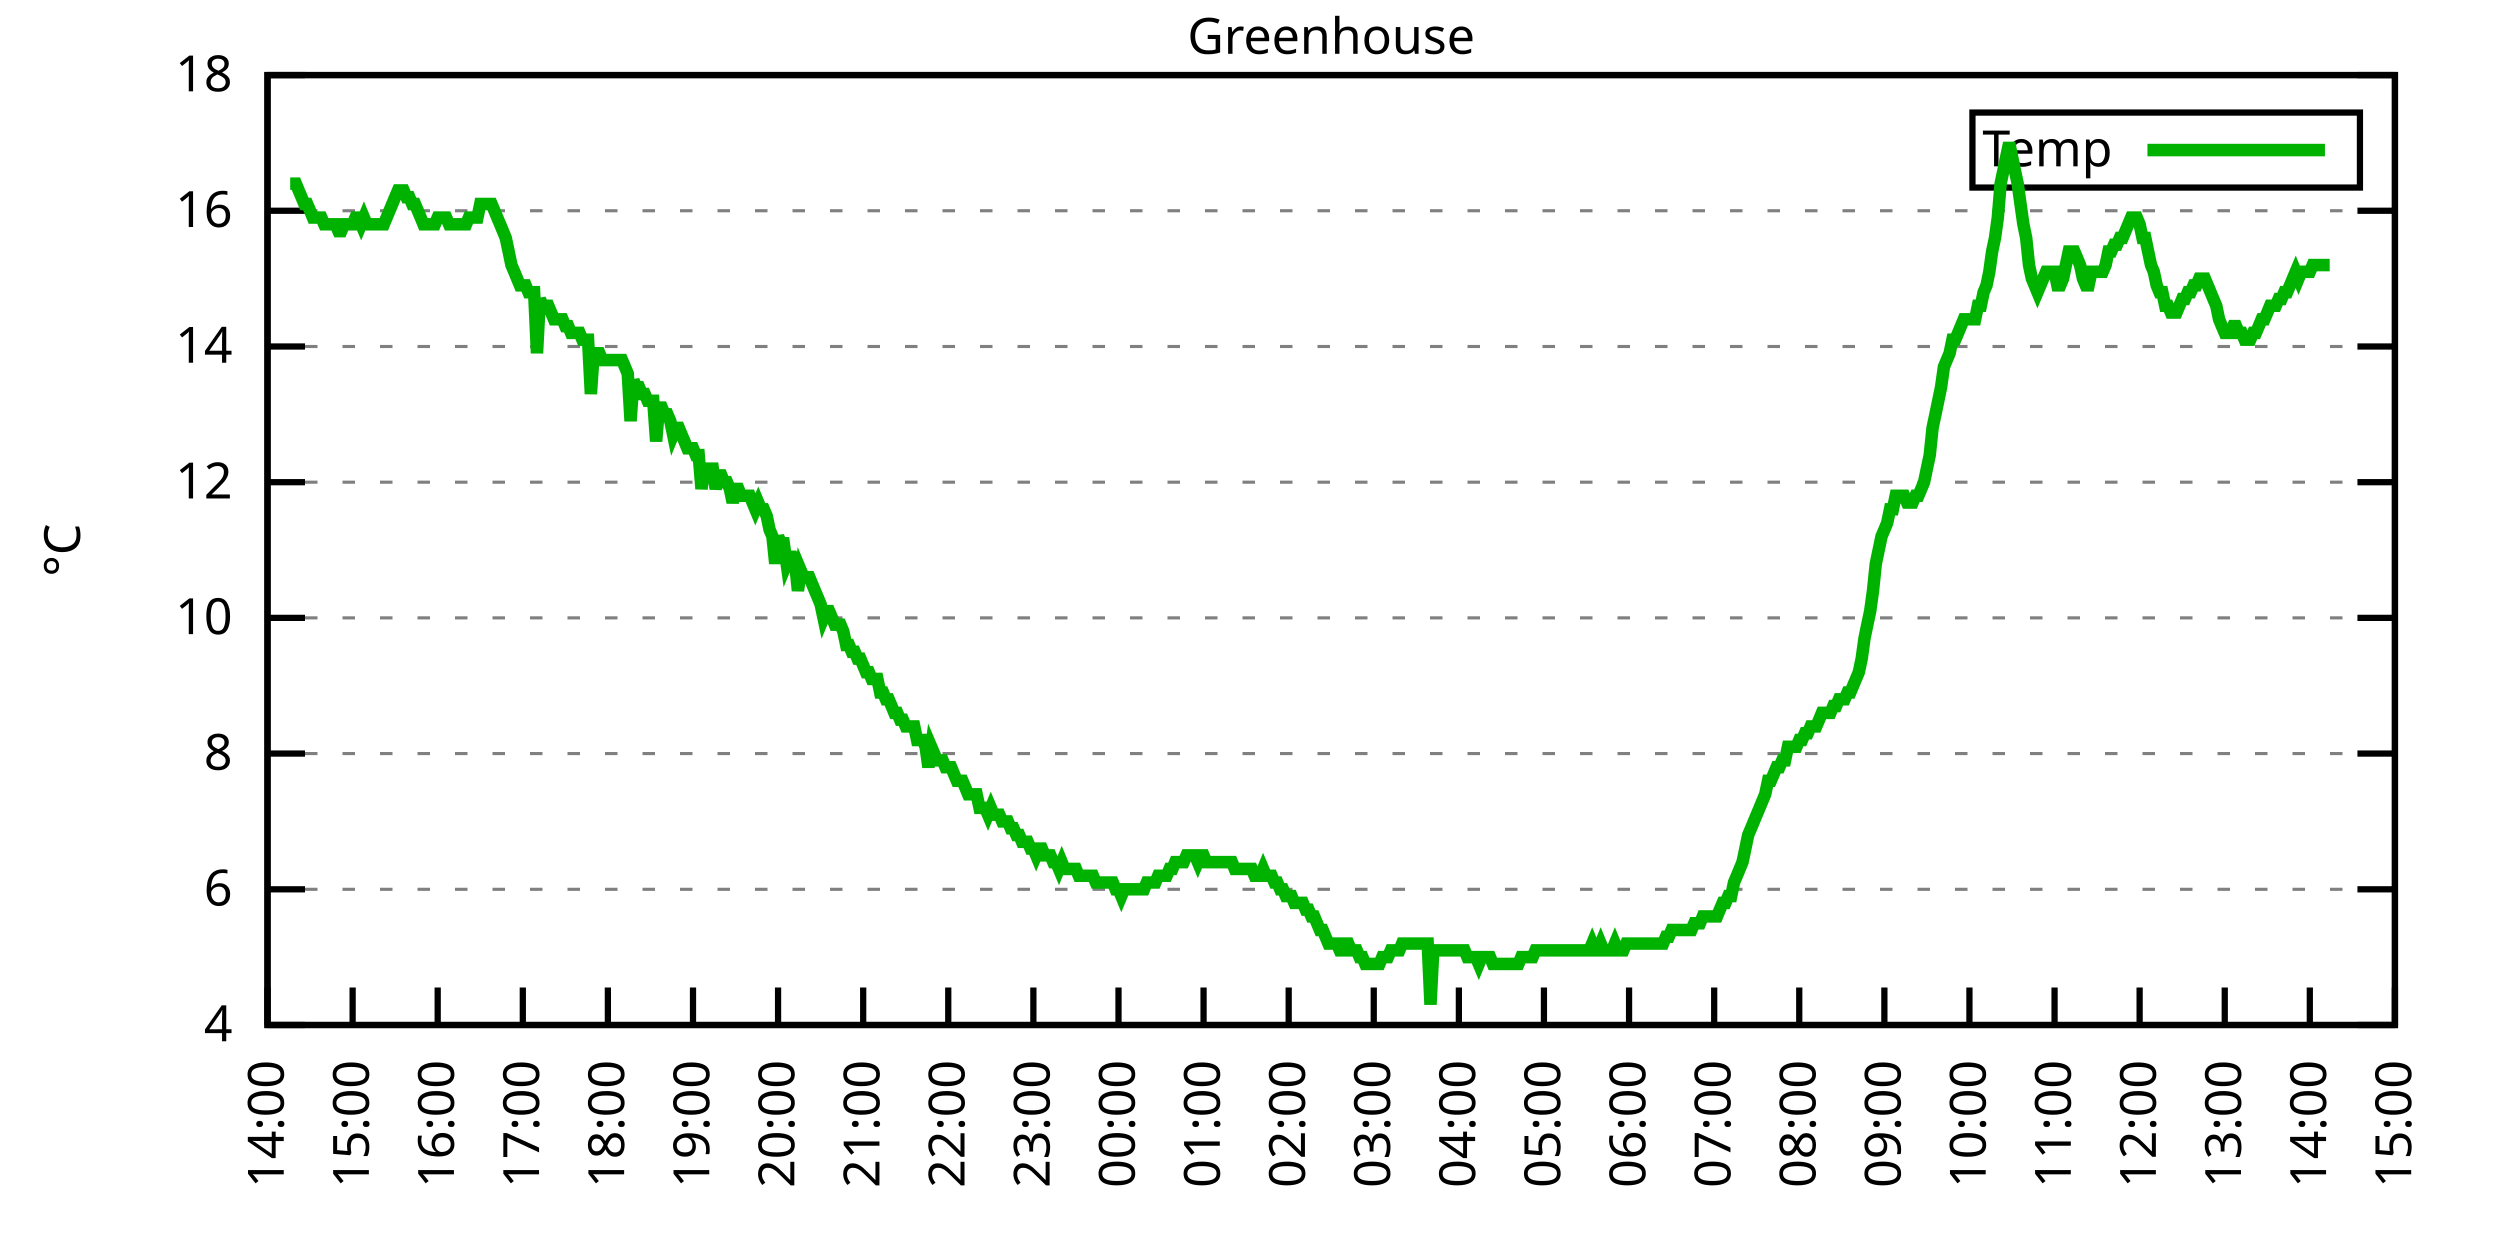
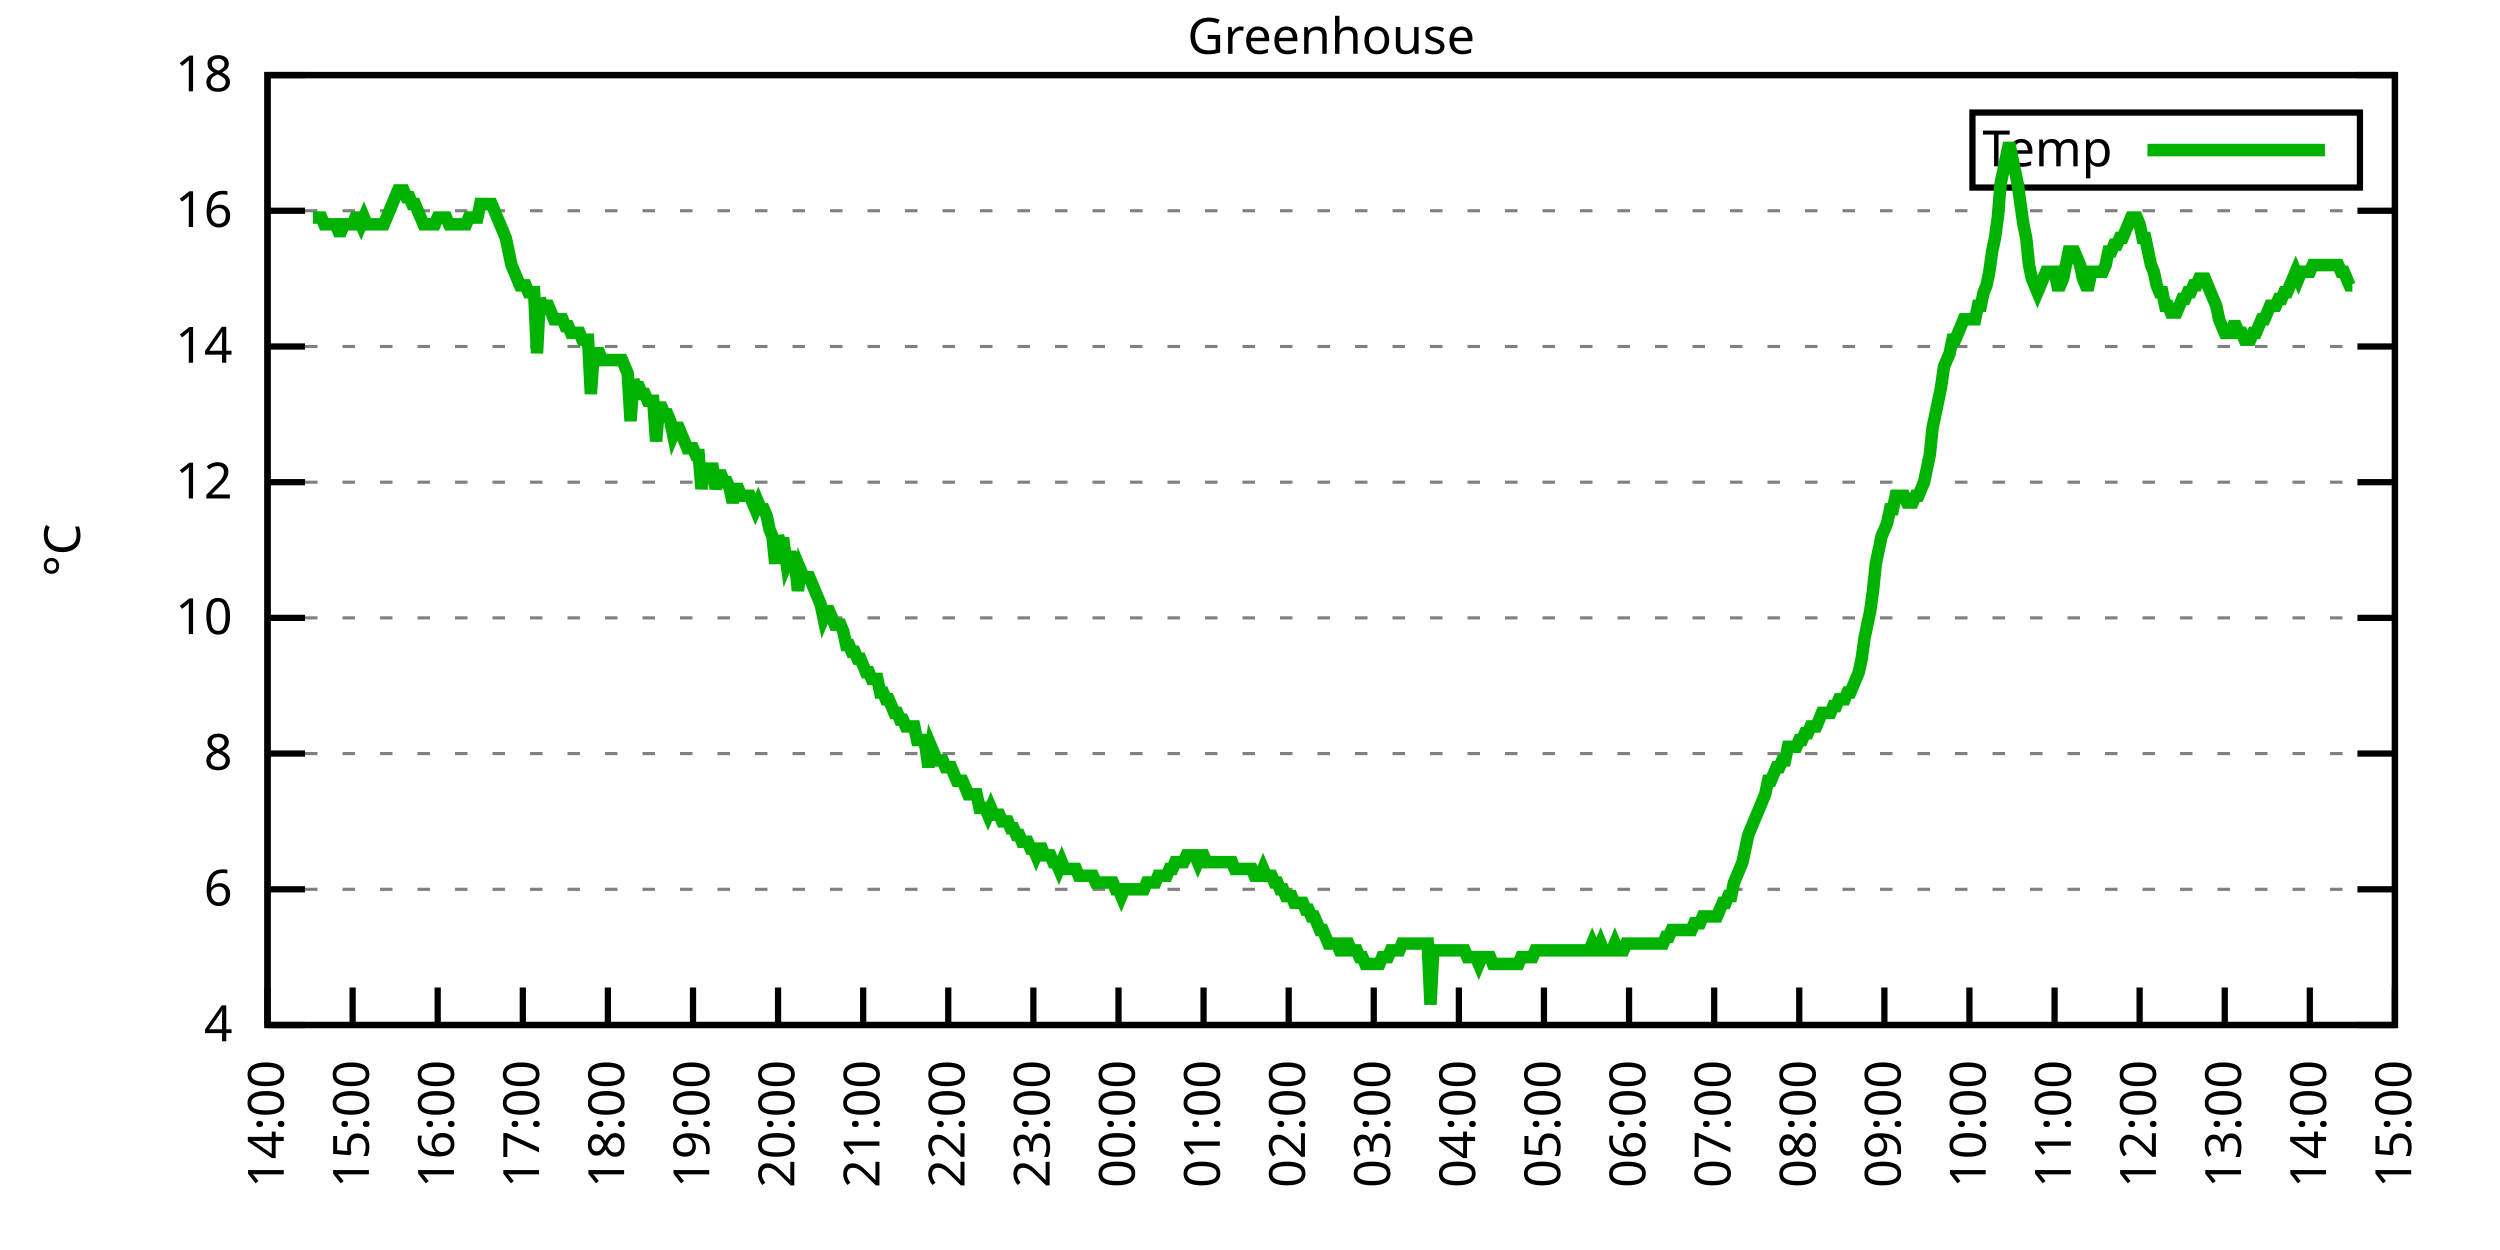
<svg xmlns="http://www.w3.org/2000/svg" xmlns:xlink="http://www.w3.org/1999/xlink" width="400" height="200" viewBox="0 0 400 200">
  <g id="gnuplot_canvas">
    <rect x="0" y="0" width="400" height="200" fill="none" />
    <defs>
      <circle id="gpDot" r="0.5" stroke-width="0.5" stroke="currentColor" />
      <path id="gpPt0" stroke-width="0.333" stroke="currentColor" d="M-1,0 h2 M0,-1 v2" />
      <path id="gpPt1" stroke-width="0.333" stroke="currentColor" d="M-1,-1 L1,1 M1,-1 L-1,1" />
      <path id="gpPt2" stroke-width="0.333" stroke="currentColor" d="M-1,0 L1,0 M0,-1 L0,1 M-1,-1 L1,1 M-1,1 L1,-1" />
      <rect id="gpPt3" stroke-width="0.333" stroke="currentColor" x="-1" y="-1" width="2" height="2" />
      <rect id="gpPt4" stroke-width="0.333" stroke="currentColor" fill="currentColor" x="-1" y="-1" width="2" height="2" />
      <circle id="gpPt5" stroke-width="0.333" stroke="currentColor" cx="0" cy="0" r="1" />
      <use xlink:href="#gpPt5" id="gpPt6" fill="currentColor" stroke="none" />
      <path id="gpPt7" stroke-width="0.333" stroke="currentColor" d="M0,-1.33 L-1.33,0.67 L1.33,0.67 z" />
      <use xlink:href="#gpPt7" id="gpPt8" fill="currentColor" stroke="none" />
      <use xlink:href="#gpPt7" id="gpPt9" stroke="currentColor" transform="rotate(180)" />
      <use xlink:href="#gpPt9" id="gpPt10" fill="currentColor" stroke="none" />
      <use xlink:href="#gpPt3" id="gpPt11" stroke="currentColor" transform="rotate(45)" />
      <use xlink:href="#gpPt11" id="gpPt12" fill="currentColor" stroke="none" />
      <path id="gpPt13" stroke-width="0.333" stroke="currentColor" d="M0,1.330 L1.265,0.411 L0.782,-1.067 L-0.782,-1.076 L-1.265,0.411 z" />
      <use xlink:href="#gpPt13" id="gpPt14" fill="currentColor" stroke="none" />
      <filter id="textbox" filterUnits="objectBoundingBox" x="0" y="0" height="1" width="1">
        <feFlood flood-color="white" flood-opacity="1" result="bgnd" />
        <feComposite in="SourceGraphic" in2="bgnd" operator="atop" />
      </filter>
      <filter id="greybox" filterUnits="objectBoundingBox" x="0" y="0" height="1" width="1">
        <feFlood flood-color="lightgrey" flood-opacity="1" result="grey" />
        <feComposite in="SourceGraphic" in2="grey" operator="atop" />
      </filter>
    </defs>
    <g fill="none" color="white" stroke="currentColor" stroke-width="1.00" stroke-linecap="butt" stroke-linejoin="miter">
</g>
    <g fill="none" color="black" stroke="currentColor" stroke-width="1.00" stroke-linecap="butt" stroke-linejoin="miter">
      <g stroke="none" shape-rendering="crispEdges">
        <polygon fill="rgb(255, 255, 255)" points="42.80,164.00 383.18,164.00 383.18,12.02 42.80,12.02 " />
      </g>
    </g>
    <g fill="none" color="black" stroke="currentColor" stroke-width="1.00" stroke-linecap="butt" stroke-linejoin="miter">
</g>
    <g fill="none" color="black" stroke="black" stroke-width="0.50" stroke-linecap="butt" stroke-linejoin="miter">
</g>
    <g fill="none" color="gray" stroke="currentColor" stroke-width="0.50" stroke-linecap="butt" stroke-linejoin="miter">
      <path stroke="gray" stroke-dasharray="2,4" class="gridline" d="M42.80,164.00 L383.19,164.00  " />
    </g>
    <g fill="none" color="gray" stroke="gray" stroke-width="1.00" stroke-linecap="butt" stroke-linejoin="miter">
</g>
    <g fill="none" color="black" stroke="currentColor" stroke-width="1.00" stroke-linecap="butt" stroke-linejoin="miter">
      <path stroke="black" d="M42.80,164.00 L48.80,164.00 M383.19,164.00 L377.19,164.00  " />
      <g transform="translate(37.20,166.60)" stroke="none" fill="black" font-family="Sans" font-size="8.00" text-anchor="end">
        <text>
          <tspan font-family="Sans"> 4</tspan>
        </text>
      </g>
    </g>
    <g fill="none" color="black" stroke="currentColor" stroke-width="1.00" stroke-linecap="butt" stroke-linejoin="miter">
</g>
    <g fill="none" color="black" stroke="black" stroke-width="0.50" stroke-linecap="butt" stroke-linejoin="miter">
</g>
    <g fill="none" color="gray" stroke="currentColor" stroke-width="0.50" stroke-linecap="butt" stroke-linejoin="miter">
      <path stroke="gray" stroke-dasharray="2,4" class="gridline" d="M42.80,142.29 L383.19,142.29  " />
    </g>
    <g fill="none" color="gray" stroke="gray" stroke-width="1.00" stroke-linecap="butt" stroke-linejoin="miter">
</g>
    <g fill="none" color="black" stroke="currentColor" stroke-width="1.00" stroke-linecap="butt" stroke-linejoin="miter">
      <path stroke="black" d="M42.80,142.29 L48.80,142.29 M383.19,142.29 L377.19,142.29  " />
      <g transform="translate(37.20,144.89)" stroke="none" fill="black" font-family="Sans" font-size="8.00" text-anchor="end">
        <text>
          <tspan font-family="Sans"> 6</tspan>
        </text>
      </g>
    </g>
    <g fill="none" color="black" stroke="currentColor" stroke-width="1.00" stroke-linecap="butt" stroke-linejoin="miter">
</g>
    <g fill="none" color="black" stroke="black" stroke-width="0.50" stroke-linecap="butt" stroke-linejoin="miter">
</g>
    <g fill="none" color="gray" stroke="currentColor" stroke-width="0.50" stroke-linecap="butt" stroke-linejoin="miter">
      <path stroke="gray" stroke-dasharray="2,4" class="gridline" d="M42.80,120.57 L383.19,120.57  " />
    </g>
    <g fill="none" color="gray" stroke="gray" stroke-width="1.00" stroke-linecap="butt" stroke-linejoin="miter">
</g>
    <g fill="none" color="black" stroke="currentColor" stroke-width="1.00" stroke-linecap="butt" stroke-linejoin="miter">
      <path stroke="black" d="M42.80,120.57 L48.80,120.57 M383.19,120.57 L377.19,120.57  " />
      <g transform="translate(37.20,123.17)" stroke="none" fill="black" font-family="Sans" font-size="8.00" text-anchor="end">
        <text>
          <tspan font-family="Sans"> 8</tspan>
        </text>
      </g>
    </g>
    <g fill="none" color="black" stroke="currentColor" stroke-width="1.00" stroke-linecap="butt" stroke-linejoin="miter">
</g>
    <g fill="none" color="black" stroke="black" stroke-width="0.50" stroke-linecap="butt" stroke-linejoin="miter">
</g>
    <g fill="none" color="gray" stroke="currentColor" stroke-width="0.50" stroke-linecap="butt" stroke-linejoin="miter">
      <path stroke="gray" stroke-dasharray="2,4" class="gridline" d="M42.80,98.86 L383.19,98.86  " />
    </g>
    <g fill="none" color="gray" stroke="gray" stroke-width="1.00" stroke-linecap="butt" stroke-linejoin="miter">
</g>
    <g fill="none" color="black" stroke="currentColor" stroke-width="1.00" stroke-linecap="butt" stroke-linejoin="miter">
      <path stroke="black" d="M42.80,98.86 L48.80,98.86 M383.19,98.86 L377.19,98.86  " />
      <g transform="translate(37.20,101.46)" stroke="none" fill="black" font-family="Sans" font-size="8.00" text-anchor="end">
        <text>
          <tspan font-family="Sans"> 10</tspan>
        </text>
      </g>
    </g>
    <g fill="none" color="black" stroke="currentColor" stroke-width="1.00" stroke-linecap="butt" stroke-linejoin="miter">
</g>
    <g fill="none" color="black" stroke="black" stroke-width="0.50" stroke-linecap="butt" stroke-linejoin="miter">
</g>
    <g fill="none" color="gray" stroke="currentColor" stroke-width="0.50" stroke-linecap="butt" stroke-linejoin="miter">
      <path stroke="gray" stroke-dasharray="2,4" class="gridline" d="M42.80,77.15 L383.19,77.15  " />
    </g>
    <g fill="none" color="gray" stroke="gray" stroke-width="1.00" stroke-linecap="butt" stroke-linejoin="miter">
</g>
    <g fill="none" color="black" stroke="currentColor" stroke-width="1.00" stroke-linecap="butt" stroke-linejoin="miter">
      <path stroke="black" d="M42.80,77.15 L48.80,77.15 M383.19,77.15 L377.19,77.15  " />
      <g transform="translate(37.20,79.75)" stroke="none" fill="black" font-family="Sans" font-size="8.00" text-anchor="end">
        <text>
          <tspan font-family="Sans"> 12</tspan>
        </text>
      </g>
    </g>
    <g fill="none" color="black" stroke="currentColor" stroke-width="1.00" stroke-linecap="butt" stroke-linejoin="miter">
</g>
    <g fill="none" color="black" stroke="black" stroke-width="0.50" stroke-linecap="butt" stroke-linejoin="miter">
</g>
    <g fill="none" color="gray" stroke="currentColor" stroke-width="0.50" stroke-linecap="butt" stroke-linejoin="miter">
      <path stroke="gray" stroke-dasharray="2,4" class="gridline" d="M42.80,55.44 L383.19,55.44  " />
    </g>
    <g fill="none" color="gray" stroke="gray" stroke-width="1.00" stroke-linecap="butt" stroke-linejoin="miter">
</g>
    <g fill="none" color="black" stroke="currentColor" stroke-width="1.00" stroke-linecap="butt" stroke-linejoin="miter">
      <path stroke="black" d="M42.80,55.44 L48.80,55.44 M383.19,55.44 L377.19,55.44  " />
      <g transform="translate(37.20,58.04)" stroke="none" fill="black" font-family="Sans" font-size="8.00" text-anchor="end">
        <text>
          <tspan font-family="Sans"> 14</tspan>
        </text>
      </g>
    </g>
    <g fill="none" color="black" stroke="currentColor" stroke-width="1.00" stroke-linecap="butt" stroke-linejoin="miter">
</g>
    <g fill="none" color="black" stroke="black" stroke-width="0.50" stroke-linecap="butt" stroke-linejoin="miter">
</g>
    <g fill="none" color="gray" stroke="currentColor" stroke-width="0.50" stroke-linecap="butt" stroke-linejoin="miter">
      <path stroke="gray" stroke-dasharray="2,4" class="gridline" d="M42.80,33.72 L383.19,33.72  " />
    </g>
    <g fill="none" color="gray" stroke="gray" stroke-width="1.00" stroke-linecap="butt" stroke-linejoin="miter">
</g>
    <g fill="none" color="black" stroke="currentColor" stroke-width="1.00" stroke-linecap="butt" stroke-linejoin="miter">
      <path stroke="black" d="M42.80,33.72 L48.80,33.72 M383.19,33.72 L377.19,33.72  " />
      <g transform="translate(37.20,36.32)" stroke="none" fill="black" font-family="Sans" font-size="8.00" text-anchor="end">
        <text>
          <tspan font-family="Sans"> 16</tspan>
        </text>
      </g>
    </g>
    <g fill="none" color="black" stroke="currentColor" stroke-width="1.00" stroke-linecap="butt" stroke-linejoin="miter">
</g>
    <g fill="none" color="black" stroke="black" stroke-width="0.50" stroke-linecap="butt" stroke-linejoin="miter">
</g>
    <g fill="none" color="gray" stroke="currentColor" stroke-width="0.50" stroke-linecap="butt" stroke-linejoin="miter">
      <path stroke="gray" stroke-dasharray="2,4" class="gridline" d="M42.80,12.01 L383.19,12.01  " />
    </g>
    <g fill="none" color="gray" stroke="gray" stroke-width="1.00" stroke-linecap="butt" stroke-linejoin="miter">
</g>
    <g fill="none" color="black" stroke="currentColor" stroke-width="1.00" stroke-linecap="butt" stroke-linejoin="miter">
      <path stroke="black" d="M42.80,12.01 L48.80,12.01 M383.19,12.01 L377.19,12.01  " />
      <g transform="translate(37.20,14.61)" stroke="none" fill="black" font-family="Sans" font-size="8.00" text-anchor="end">
        <text>
          <tspan font-family="Sans"> 18</tspan>
        </text>
      </g>
    </g>
    <g fill="none" color="black" stroke="currentColor" stroke-width="1.00" stroke-linecap="butt" stroke-linejoin="miter">
      <path stroke="black" d="M42.80,164.00 L42.80,158.00  " />
      <g transform="translate(45.40,169.60) rotate(270.00)" stroke="none" fill="black" font-family="Sans" font-size="8.00" text-anchor="end">
        <text>
          <tspan font-family="Sans">14:00</tspan>
        </text>
      </g>
    </g>
    <g fill="none" color="black" stroke="currentColor" stroke-width="1.00" stroke-linecap="butt" stroke-linejoin="miter">
      <path stroke="black" d="M56.42,164.00 L56.42,158.00  " />
      <g transform="translate(59.02,169.60) rotate(270.00)" stroke="none" fill="black" font-family="Sans" font-size="8.00" text-anchor="end">
        <text>
          <tspan font-family="Sans">15:00</tspan>
        </text>
      </g>
    </g>
    <g fill="none" color="black" stroke="currentColor" stroke-width="1.00" stroke-linecap="butt" stroke-linejoin="miter">
      <path stroke="black" d="M70.03,164.00 L70.03,158.00  " />
      <g transform="translate(72.63,169.60) rotate(270.00)" stroke="none" fill="black" font-family="Sans" font-size="8.00" text-anchor="end">
        <text>
          <tspan font-family="Sans">16:00</tspan>
        </text>
      </g>
    </g>
    <g fill="none" color="black" stroke="currentColor" stroke-width="1.00" stroke-linecap="butt" stroke-linejoin="miter">
      <path stroke="black" d="M83.65,164.00 L83.65,158.00  " />
      <g transform="translate(86.25,169.60) rotate(270.00)" stroke="none" fill="black" font-family="Sans" font-size="8.00" text-anchor="end">
        <text>
          <tspan font-family="Sans">17:00</tspan>
        </text>
      </g>
    </g>
    <g fill="none" color="black" stroke="currentColor" stroke-width="1.00" stroke-linecap="butt" stroke-linejoin="miter">
      <path stroke="black" d="M97.26,164.00 L97.26,158.00  " />
      <g transform="translate(99.86,169.60) rotate(270.00)" stroke="none" fill="black" font-family="Sans" font-size="8.00" text-anchor="end">
        <text>
          <tspan font-family="Sans">18:00</tspan>
        </text>
      </g>
    </g>
    <g fill="none" color="black" stroke="currentColor" stroke-width="1.00" stroke-linecap="butt" stroke-linejoin="miter">
      <path stroke="black" d="M110.88,164.00 L110.88,158.00  " />
      <g transform="translate(113.48,169.60) rotate(270.00)" stroke="none" fill="black" font-family="Sans" font-size="8.00" text-anchor="end">
        <text>
          <tspan font-family="Sans">19:00</tspan>
        </text>
      </g>
    </g>
    <g fill="none" color="black" stroke="currentColor" stroke-width="1.00" stroke-linecap="butt" stroke-linejoin="miter">
      <path stroke="black" d="M124.49,164.00 L124.49,158.00  " />
      <g transform="translate(127.09,169.60) rotate(270.00)" stroke="none" fill="black" font-family="Sans" font-size="8.00" text-anchor="end">
        <text>
          <tspan font-family="Sans">20:00</tspan>
        </text>
      </g>
    </g>
    <g fill="none" color="black" stroke="currentColor" stroke-width="1.00" stroke-linecap="butt" stroke-linejoin="miter">
      <path stroke="black" d="M138.11,164.00 L138.11,158.00  " />
      <g transform="translate(140.71,169.60) rotate(270.00)" stroke="none" fill="black" font-family="Sans" font-size="8.00" text-anchor="end">
        <text>
          <tspan font-family="Sans">21:00</tspan>
        </text>
      </g>
    </g>
    <g fill="none" color="black" stroke="currentColor" stroke-width="1.00" stroke-linecap="butt" stroke-linejoin="miter">
      <path stroke="black" d="M151.72,164.00 L151.72,158.00  " />
      <g transform="translate(154.32,169.60) rotate(270.00)" stroke="none" fill="black" font-family="Sans" font-size="8.00" text-anchor="end">
        <text>
          <tspan font-family="Sans">22:00</tspan>
        </text>
      </g>
    </g>
    <g fill="none" color="black" stroke="currentColor" stroke-width="1.00" stroke-linecap="butt" stroke-linejoin="miter">
      <path stroke="black" d="M165.34,164.00 L165.34,158.00  " />
      <g transform="translate(167.94,169.60) rotate(270.00)" stroke="none" fill="black" font-family="Sans" font-size="8.00" text-anchor="end">
        <text>
          <tspan font-family="Sans">23:00</tspan>
        </text>
      </g>
    </g>
    <g fill="none" color="black" stroke="currentColor" stroke-width="1.00" stroke-linecap="butt" stroke-linejoin="miter">
      <path stroke="black" d="M178.96,164.00 L178.96,158.00  " />
      <g transform="translate(181.56,169.60) rotate(270.00)" stroke="none" fill="black" font-family="Sans" font-size="8.00" text-anchor="end">
        <text>
          <tspan font-family="Sans">00:00</tspan>
        </text>
      </g>
    </g>
    <g fill="none" color="black" stroke="currentColor" stroke-width="1.00" stroke-linecap="butt" stroke-linejoin="miter">
      <path stroke="black" d="M192.57,164.00 L192.57,158.00  " />
      <g transform="translate(195.17,169.60) rotate(270.00)" stroke="none" fill="black" font-family="Sans" font-size="8.00" text-anchor="end">
        <text>
          <tspan font-family="Sans">01:00</tspan>
        </text>
      </g>
    </g>
    <g fill="none" color="black" stroke="currentColor" stroke-width="1.00" stroke-linecap="butt" stroke-linejoin="miter">
      <path stroke="black" d="M206.19,164.00 L206.19,158.00  " />
      <g transform="translate(208.79,169.60) rotate(270.00)" stroke="none" fill="black" font-family="Sans" font-size="8.00" text-anchor="end">
        <text>
          <tspan font-family="Sans">02:00</tspan>
        </text>
      </g>
    </g>
    <g fill="none" color="black" stroke="currentColor" stroke-width="1.00" stroke-linecap="butt" stroke-linejoin="miter">
      <path stroke="black" d="M219.80,164.00 L219.80,158.00  " />
      <g transform="translate(222.40,169.60) rotate(270.00)" stroke="none" fill="black" font-family="Sans" font-size="8.00" text-anchor="end">
        <text>
          <tspan font-family="Sans">03:00</tspan>
        </text>
      </g>
    </g>
    <g fill="none" color="black" stroke="currentColor" stroke-width="1.00" stroke-linecap="butt" stroke-linejoin="miter">
      <path stroke="black" d="M233.42,164.00 L233.42,158.00  " />
      <g transform="translate(236.02,169.60) rotate(270.00)" stroke="none" fill="black" font-family="Sans" font-size="8.00" text-anchor="end">
        <text>
          <tspan font-family="Sans">04:00</tspan>
        </text>
      </g>
    </g>
    <g fill="none" color="black" stroke="currentColor" stroke-width="1.00" stroke-linecap="butt" stroke-linejoin="miter">
      <path stroke="black" d="M247.03,164.00 L247.03,158.00  " />
      <g transform="translate(249.63,169.60) rotate(270.00)" stroke="none" fill="black" font-family="Sans" font-size="8.00" text-anchor="end">
        <text>
          <tspan font-family="Sans">05:00</tspan>
        </text>
      </g>
    </g>
    <g fill="none" color="black" stroke="currentColor" stroke-width="1.00" stroke-linecap="butt" stroke-linejoin="miter">
      <path stroke="black" d="M260.65,164.00 L260.65,158.00  " />
      <g transform="translate(263.25,169.60) rotate(270.00)" stroke="none" fill="black" font-family="Sans" font-size="8.00" text-anchor="end">
        <text>
          <tspan font-family="Sans">06:00</tspan>
        </text>
      </g>
    </g>
    <g fill="none" color="black" stroke="currentColor" stroke-width="1.00" stroke-linecap="butt" stroke-linejoin="miter">
      <path stroke="black" d="M274.27,164.00 L274.27,158.00  " />
      <g transform="translate(276.87,169.60) rotate(270.00)" stroke="none" fill="black" font-family="Sans" font-size="8.00" text-anchor="end">
        <text>
          <tspan font-family="Sans">07:00</tspan>
        </text>
      </g>
    </g>
    <g fill="none" color="black" stroke="currentColor" stroke-width="1.00" stroke-linecap="butt" stroke-linejoin="miter">
      <path stroke="black" d="M287.88,164.00 L287.88,158.00  " />
      <g transform="translate(290.48,169.60) rotate(270.00)" stroke="none" fill="black" font-family="Sans" font-size="8.00" text-anchor="end">
        <text>
          <tspan font-family="Sans">08:00</tspan>
        </text>
      </g>
    </g>
    <g fill="none" color="black" stroke="currentColor" stroke-width="1.00" stroke-linecap="butt" stroke-linejoin="miter">
      <path stroke="black" d="M301.50,164.00 L301.50,158.00  " />
      <g transform="translate(304.10,169.60) rotate(270.00)" stroke="none" fill="black" font-family="Sans" font-size="8.00" text-anchor="end">
        <text>
          <tspan font-family="Sans">09:00</tspan>
        </text>
      </g>
    </g>
    <g fill="none" color="black" stroke="currentColor" stroke-width="1.00" stroke-linecap="butt" stroke-linejoin="miter">
      <path stroke="black" d="M315.11,164.00 L315.11,158.00  " />
      <g transform="translate(317.71,169.60) rotate(270.00)" stroke="none" fill="black" font-family="Sans" font-size="8.00" text-anchor="end">
        <text>
          <tspan font-family="Sans">10:00</tspan>
        </text>
      </g>
    </g>
    <g fill="none" color="black" stroke="currentColor" stroke-width="1.00" stroke-linecap="butt" stroke-linejoin="miter">
      <path stroke="black" d="M328.73,164.00 L328.73,158.00  " />
      <g transform="translate(331.33,169.60) rotate(270.00)" stroke="none" fill="black" font-family="Sans" font-size="8.00" text-anchor="end">
        <text>
          <tspan font-family="Sans">11:00</tspan>
        </text>
      </g>
    </g>
    <g fill="none" color="black" stroke="currentColor" stroke-width="1.00" stroke-linecap="butt" stroke-linejoin="miter">
      <path stroke="black" d="M342.34,164.00 L342.34,158.00  " />
      <g transform="translate(344.94,169.60) rotate(270.00)" stroke="none" fill="black" font-family="Sans" font-size="8.00" text-anchor="end">
        <text>
          <tspan font-family="Sans">12:00</tspan>
        </text>
      </g>
    </g>
    <g fill="none" color="black" stroke="currentColor" stroke-width="1.00" stroke-linecap="butt" stroke-linejoin="miter">
      <path stroke="black" d="M355.96,164.00 L355.96,158.00  " />
      <g transform="translate(358.56,169.60) rotate(270.00)" stroke="none" fill="black" font-family="Sans" font-size="8.00" text-anchor="end">
        <text>
          <tspan font-family="Sans">13:00</tspan>
        </text>
      </g>
    </g>
    <g fill="none" color="black" stroke="currentColor" stroke-width="1.00" stroke-linecap="butt" stroke-linejoin="miter">
      <path stroke="black" d="M369.57,164.00 L369.57,158.00  " />
      <g transform="translate(372.17,169.60) rotate(270.00)" stroke="none" fill="black" font-family="Sans" font-size="8.00" text-anchor="end">
        <text>
          <tspan font-family="Sans">14:00</tspan>
        </text>
      </g>
    </g>
    <g fill="none" color="black" stroke="currentColor" stroke-width="1.00" stroke-linecap="butt" stroke-linejoin="miter">
      <path stroke="black" d="M383.19,164.00 L383.19,158.00  " />
      <g transform="translate(385.79,169.60) rotate(270.00)" stroke="none" fill="black" font-family="Sans" font-size="8.00" text-anchor="end">
        <text>
          <tspan font-family="Sans">15:00</tspan>
        </text>
      </g>
    </g>
    <g fill="none" color="black" stroke="currentColor" stroke-width="1.00" stroke-linecap="butt" stroke-linejoin="miter">
</g>
    <g fill="none" color="black" stroke="currentColor" stroke-width="1.00" stroke-linecap="butt" stroke-linejoin="miter">
      <path stroke="black" d="M42.80,12.01 L42.80,164.00 L383.19,164.00 L383.19,12.01 L42.80,12.01 Z  " />
    </g>
    <g fill="none" color="black" stroke="currentColor" stroke-width="1.00" stroke-linecap="butt" stroke-linejoin="miter">
</g>
    <g fill="none" color="black" stroke="currentColor" stroke-width="1.00" stroke-linecap="butt" stroke-linejoin="miter">
      <path stroke="black" d="M315.59,30.01 L315.59,18.01 L377.59,18.01 L377.59,30.01 L315.59,30.01 Z  " />
    </g>
    <g id="Greenhouse_plot_1">
      <g fill="none" color="white" stroke="black" stroke-width="2.00" stroke-linecap="butt" stroke-linejoin="miter">
</g>
      <g fill="none" color="black" stroke="currentColor" stroke-width="2.00" stroke-linecap="butt" stroke-linejoin="miter">
        <g transform="translate(337.99,26.61)" stroke="none" fill="black" font-family="Sans" font-size="8.00" text-anchor="end">
          <text>
            <tspan font-family="Sans">Temp</tspan>
          </text>
        </g>
      </g>
      <g fill="none" color="black" stroke="currentColor" stroke-width="2.00" stroke-linecap="butt" stroke-linejoin="miter">
-         <path stroke="rgb(  0, 178,   0)" d="M343.59,24.01 L371.99,24.01 M46.43,29.38 L46.88,29.38 L47.34,29.38 L47.79,30.47 L48.25,31.55 L48.70,32.64   L49.15,32.64 L49.61,33.72 L50.06,34.81 L50.52,34.81 L50.97,34.81 L51.42,34.81 L51.88,35.89 L52.33,35.89   L52.78,35.89 L53.24,35.89 L53.69,35.89 L54.15,36.98 L54.60,36.98 L55.05,35.89 L55.51,35.89 L55.96,35.89   L56.42,35.89 L56.87,34.81 L57.32,34.81 L57.78,35.89 L58.23,34.81 L58.68,35.89 L59.14,35.89 L59.59,35.89   L60.05,35.89 L60.50,35.89 L60.95,35.89 L61.41,35.89 L61.86,34.81 L62.32,33.72 L62.77,32.64 L63.22,31.55   L63.68,30.47 L64.13,30.47 L64.58,30.47 L65.04,31.55 L65.49,31.55 L65.95,32.64 L66.40,32.64 L66.85,33.72   L67.31,34.81 L67.76,35.89 L68.22,35.89 L68.67,35.89 L69.12,35.89 L69.58,35.89 L70.03,34.81 L70.49,34.81   L70.94,34.81 L71.39,34.81 L71.85,35.89 L72.30,35.89 L72.75,35.89 L73.21,35.89 L73.66,35.89 L74.12,35.89   L74.57,35.89 L75.02,34.81 L75.48,34.81 L75.93,34.81 L76.39,34.81 L76.84,32.64 L77.29,32.64 L77.75,32.64   L78.20,32.64 L78.65,32.64 L79.11,33.72 L79.56,34.81 L80.02,35.89 L80.47,36.98 L80.92,38.07 L81.38,40.24   L81.83,42.41 L82.29,43.49 L82.74,44.58 L83.19,45.66 L83.65,45.66 L84.10,45.66 L84.55,46.75 L85.01,46.75   L85.46,46.75 L85.92,56.52 L86.37,47.84 L86.82,48.92 L87.28,48.92 L87.73,48.92 L88.19,50.01 L88.64,51.09   L89.09,51.09 L89.55,51.09 L90.00,51.09 L90.45,52.18 L90.91,52.18 L91.36,53.26 L91.82,53.26 L92.27,53.26   L92.72,53.26 L93.18,54.35 L93.63,54.35 L94.09,54.35 L94.54,63.04 L94.99,56.52 L95.45,56.52 L95.90,56.52   L96.35,57.61 L96.81,57.61 L97.26,57.61 L97.72,57.61 L98.17,57.61 L98.62,57.61 L99.08,57.61 L99.53,57.61   L99.99,58.69 L100.44,59.78 L100.89,67.38 L101.35,60.86 L101.80,61.95 L102.25,61.95 L102.71,63.04 L103.16,63.04   L103.62,64.12 L104.07,64.12 L104.52,64.12 L104.98,70.63 L105.43,65.21 L105.89,65.21 L106.34,66.29 L106.79,66.29   L107.25,67.38 L107.70,69.55 L108.15,68.46 L108.61,68.46 L109.06,69.55 L109.52,70.63 L109.97,71.72 L110.42,71.72   L110.88,71.72 L111.33,72.81 L111.79,72.81 L112.24,78.23 L112.69,74.98 L113.15,74.98 L113.60,74.98 L114.05,74.98   L114.51,78.23 L114.96,76.06 L115.42,76.06 L115.87,77.15 L116.32,77.15 L116.78,78.23 L117.23,80.41 L117.69,78.23   L118.14,78.23 L118.59,79.32 L119.05,79.32 L119.50,79.32 L119.96,79.32 L120.41,80.41 L120.86,81.49 L121.32,80.41   L121.77,81.49 L122.22,81.49 L122.68,82.58 L123.13,84.75 L123.59,85.83 L124.04,90.18 L124.49,85.83 L124.95,86.92   L125.40,86.92 L125.86,90.18 L126.31,89.09 L126.76,89.09 L127.22,90.18 L127.67,94.52 L128.12,91.26 L128.58,92.35   L129.03,92.35 L129.49,92.35 L129.94,93.43 L130.39,94.52 L130.85,95.60 L131.30,96.69 L131.76,98.86 L132.21,97.78   L132.66,97.78 L133.12,98.86 L133.57,99.95 L134.02,99.95 L134.48,99.95 L134.93,101.03 L135.39,103.20 L135.84,103.20   L136.29,104.29 L136.75,104.29 L137.20,105.38 L137.66,105.38 L138.11,106.46 L138.56,107.55 L139.02,107.55 L139.47,108.63   L139.92,108.63 L140.38,108.63 L140.83,110.80 L141.29,110.80 L141.74,111.89 L142.19,111.89 L142.65,112.97 L143.10,114.06   L143.56,114.06 L144.01,115.15 L144.46,115.15 L144.92,116.23 L145.37,116.23 L145.82,116.23 L146.28,116.23 L146.73,118.40   L147.19,118.40 L147.64,118.40 L148.09,119.49 L148.55,122.75 L149.00,119.49 L149.46,120.57 L149.91,121.66 L150.36,121.66   L150.82,121.66 L151.27,122.75 L151.72,122.75 L152.18,122.75 L152.63,123.83 L153.09,124.92 L153.54,124.92 L153.99,124.92   L154.45,126.00 L154.90,127.09 L155.36,127.09 L155.81,127.09 L156.26,127.09 L156.72,129.26 L157.17,129.26 L157.62,129.26   L158.08,130.35 L158.53,129.26 L158.99,130.35 L159.44,130.35 L159.89,130.35 L160.35,131.43 L160.80,131.43 L161.26,131.43   L161.71,132.52 L162.16,132.52 L162.62,133.60 L163.07,133.60 L163.52,134.69 L163.98,134.69 L164.43,134.69 L164.89,135.77   L165.34,135.77 L165.79,136.86 L166.25,135.77 L166.70,135.77 L167.16,136.86 L167.61,136.86 L168.06,136.86 L168.52,137.94   L168.97,137.94 L169.43,139.03 L169.88,137.94 L170.33,139.03 L170.79,139.03 L171.24,139.03 L171.69,139.03 L172.15,139.03   L172.60,140.12 L173.06,140.12 L173.51,140.12 L173.96,140.12 L174.42,140.12 L174.87,140.12 L175.33,141.20 L175.78,141.20   L176.23,141.20 L176.69,141.20 L177.14,141.20 L177.59,141.20 L178.05,141.20 L178.50,142.29 L178.96,142.29 L179.41,143.37   L179.86,142.29 L180.32,142.29 L180.77,142.29 L181.23,142.29 L181.68,142.29 L182.13,142.29 L182.59,142.29 L183.04,142.29   L183.49,141.20 L183.95,141.20 L184.40,141.20 L184.86,141.20 L185.31,140.12 L185.76,140.12 L186.22,140.12 L186.67,140.12   L187.13,139.03 L187.58,139.03 L188.03,137.94 L188.49,137.94 L188.94,137.94 L189.39,137.94 L189.85,136.86 L190.30,136.86   L190.76,136.86 L191.21,136.86 L191.66,137.94 L192.12,136.86 L192.57,136.86 L193.03,137.94 L193.48,137.94 L193.93,137.94   L194.39,137.94 L194.84,137.94 L195.29,137.94 L195.75,137.94 L196.20,137.94 L196.66,137.94 L197.11,137.94 L197.56,139.03   L198.02,139.03 L198.47,139.03 L198.93,139.03 L199.38,139.03 L199.83,139.03 L200.29,139.03 L200.74,140.12 L201.19,140.12   L201.65,140.12 L202.10,139.03 L202.56,140.12 L203.01,140.12 L203.46,140.12 L203.92,141.20 L204.37,141.20 L204.83,142.29   L205.28,142.29 L205.73,143.37 L206.19,143.37 L206.64,143.37 L207.09,144.46 L207.55,144.46 L208.00,144.46 L208.46,144.46   L208.91,145.54 L209.36,145.54 L209.82,146.63 L210.27,146.63 L210.73,147.72 L211.18,148.80 L211.63,148.80 L212.09,149.89   L212.54,150.97 L213.00,150.97 L213.45,150.97 L213.90,150.97 L214.36,152.06 L214.81,152.06 L215.26,150.97 L215.72,150.97   L216.17,152.06 L216.63,152.06 L217.08,152.06 L217.53,153.14 L217.99,153.14 L218.44,154.23 L218.90,154.23 L219.35,154.23   L219.80,154.23 L220.26,154.23 L220.71,154.23 L221.16,153.14 L221.62,153.14 L222.07,153.14 L222.53,152.06 L222.98,152.06   L223.43,152.06 L223.89,152.06 L224.34,150.97 L224.80,150.97 L225.25,150.97 L225.70,150.97 L226.16,150.97 L226.61,150.97   L227.06,150.97 L227.52,150.97 L227.97,150.97 L228.43,150.97 L228.88,160.74 L229.33,152.06 L229.79,152.06 L230.24,152.06   L230.70,152.06 L231.15,152.06 L231.60,152.06 L232.06,152.06 L232.51,152.06 L232.96,152.06 L233.42,152.06 L233.87,152.06   L234.33,152.06 L234.78,153.14 L235.23,153.14 L235.69,153.14 L236.14,153.14 L236.60,154.23 L237.05,153.14 L237.50,153.14   L237.96,153.14 L238.41,153.14 L238.86,154.23 L239.32,154.23 L239.77,154.23 L240.23,154.23 L240.68,154.23 L241.13,154.23   L241.59,154.23 L242.04,154.23 L242.50,154.23 L242.95,154.23 L243.40,153.14 L243.86,153.14 L244.31,153.14 L244.76,153.14   L245.22,153.14 L245.67,152.06 L246.13,152.06 L246.58,152.06 L247.03,152.06 L247.49,152.06 L247.94,152.06 L248.40,152.06   L248.85,152.06 L249.30,152.06 L249.76,152.06 L250.21,152.06 L250.66,152.06 L251.12,152.06 L251.57,152.06 L252.03,152.06   L252.48,152.06 L252.93,152.06 L253.39,152.06 L253.84,152.06 L254.30,152.06 L254.75,150.97 L255.20,152.06 L255.66,152.06   L256.11,150.97 L256.56,152.06 L257.02,152.06 L257.47,152.06 L257.93,152.06 L258.38,150.97 L258.83,152.06 L259.29,152.06   L259.74,152.06 L260.20,150.97 L260.65,150.97 L261.10,150.97 L261.56,150.97 L262.01,150.97 L262.47,150.97 L262.92,150.97   L263.37,150.97 L263.83,150.97 L264.28,150.97 L264.73,150.97 L265.19,150.97 L265.64,150.97 L266.10,150.97 L266.55,149.89   L267.00,149.89 L267.46,148.80 L267.91,148.80 L268.37,148.80 L268.82,148.80 L269.27,148.80 L269.73,148.80 L270.18,148.80   L270.63,148.80 L271.09,147.72 L271.54,147.72 L272.00,147.72 L272.45,146.63 L272.90,146.63 L273.36,146.63 L273.81,146.63   L274.27,146.63 L274.72,146.63 L275.17,145.54 L275.63,144.46 L276.08,144.46 L276.53,143.37 L276.99,143.37 L277.44,141.20   L277.90,140.12 L278.35,139.03 L278.80,137.94 L279.26,135.77 L279.71,133.60 L280.17,132.52 L280.62,131.43 L281.07,130.35   L281.53,129.26 L281.98,128.17 L282.43,127.09 L282.89,124.92 L283.34,124.92 L283.80,123.83 L284.25,122.75 L284.70,122.75   L285.16,121.66 L285.61,121.66 L286.07,119.49 L286.52,119.49 L286.97,119.49 L287.43,119.49 L287.88,118.40 L288.33,118.40   L288.79,117.32 L289.24,117.32 L289.70,116.23 L290.15,116.23 L290.60,116.23 L291.06,115.15 L291.51,114.06 L291.97,114.06   L292.42,114.06 L292.87,114.06 L293.33,112.97 L293.78,112.97 L294.23,111.89 L294.69,111.89 L295.14,111.89 L295.60,110.80   L296.05,110.80 L296.50,109.72 L296.96,108.63 L297.41,107.55 L297.87,105.38 L298.32,102.12 L298.77,99.95 L299.23,97.78   L299.68,94.52 L300.13,90.18 L300.59,88.00 L301.04,85.83 L301.50,84.75 L301.95,83.66 L302.40,81.49 L302.86,81.49   L303.31,79.32 L303.77,79.32 L304.22,79.32 L304.67,79.32 L305.13,80.41 L305.58,80.41 L306.03,80.41 L306.49,79.32   L306.94,79.32 L307.40,78.23 L307.85,77.15 L308.30,74.98 L308.76,72.81 L309.21,68.46 L309.67,66.29 L310.12,64.12   L310.57,61.95 L311.03,58.69 L311.48,57.61 L311.94,56.52 L312.39,54.35 L312.84,54.35 L313.30,53.26 L313.75,52.18   L314.20,51.09 L314.66,51.09 L315.11,51.09 L315.57,51.09 L316.02,51.09 L316.47,48.92 L316.93,48.92 L317.38,46.75   L317.84,45.66 L318.29,43.49 L318.74,40.24 L319.20,38.07 L319.65,34.81 L320.10,29.38 L320.56,27.21 L321.01,25.04   L321.47,22.87 L321.92,25.04 L322.37,27.21 L322.83,29.38 L323.28,32.64 L323.74,35.89 L324.19,38.07 L324.64,42.41   L325.10,44.58 L325.55,45.66 L326.00,46.75 L326.46,45.66 L326.91,44.58 L327.37,43.49 L327.82,43.49 L328.27,43.49   L328.73,43.49 L329.18,45.66 L329.64,45.66 L330.09,44.58 L330.54,42.41 L331.00,40.24 L331.45,40.24 L331.90,40.24   L332.36,41.32 L332.81,42.41 L333.27,44.58 L333.72,45.66 L334.17,45.66 L334.63,43.49 L335.08,43.49 L335.54,43.49   L335.99,43.49 L336.44,43.49 L336.90,42.41 L337.35,40.24 L337.80,40.24 L338.26,39.15 L338.71,39.15 L339.17,38.07   L339.62,38.07 L340.07,36.98 L340.53,35.89 L340.98,34.81 L341.44,34.81 L341.89,34.81 L342.34,35.89 L342.80,38.07   L343.25,38.07 L343.70,40.24 L344.16,42.41 L344.61,43.49 L345.07,45.66 L345.52,46.75 L345.97,46.75 L346.43,48.92   L346.88,48.92 L347.34,50.01 L347.79,50.01 L348.24,50.01 L348.70,48.92 L349.15,47.84 L349.60,47.84 L350.06,46.75   L350.51,46.75 L350.97,45.66 L351.42,45.66 L351.87,44.58 L352.33,44.58 L352.78,44.58 L353.24,45.66 L353.69,46.75   L354.14,47.84 L354.60,48.92 L355.05,51.09 L355.50,52.18 L355.96,53.26 L356.41,53.26 L356.87,53.26 L357.32,52.18   L357.77,52.18 L358.23,53.26 L358.68,53.26 L359.14,54.35 L359.59,54.35 L360.04,54.35 L360.50,53.26 L360.95,53.26   L361.41,52.18 L361.86,51.09 L362.31,51.09 L362.77,50.01 L363.22,48.92 L363.67,48.92 L364.13,48.92 L364.58,47.84   L365.04,47.84 L365.49,46.75 L365.94,46.75 L366.40,45.66 L366.85,44.58 L367.31,43.49 L367.76,44.58 L368.21,43.49   L368.67,43.49 L369.12,43.49 L369.57,43.49 L370.03,42.41 L370.48,42.41 L370.94,42.41 L371.39,42.41 L371.84,42.41   L372.30,42.41 L372.75,42.41  " />
+         <path stroke="rgb(  0, 178,   0)" d="M343.59,24.01 L371.99,24.01 M50.06,34.81 L50.52,34.81 L50.97,34.81 L51.42,34.81 L51.88,35.89 L52.33,35.89   L52.78,35.89 L53.24,35.89 L53.69,35.89 L54.15,36.98 L54.60,36.98 L55.05,35.89 L55.51,35.89 L55.96,35.89   L56.42,35.89 L56.87,34.81 L57.32,34.81 L57.78,35.89 L58.23,34.81 L58.68,35.89 L59.14,35.89 L59.59,35.89   L60.05,35.89 L60.50,35.89 L60.95,35.89 L61.41,35.89 L61.86,34.81 L62.32,33.72 L62.77,32.64 L63.22,31.55   L63.68,30.47 L64.13,30.47 L64.58,30.47 L65.04,31.55 L65.49,31.55 L65.95,32.64 L66.40,32.64 L66.85,33.72   L67.31,34.81 L67.76,35.89 L68.22,35.89 L68.67,35.89 L69.12,35.89 L69.58,35.89 L70.03,34.81 L70.49,34.81   L70.94,34.81 L71.39,34.81 L71.85,35.89 L72.30,35.89 L72.75,35.89 L73.21,35.89 L73.66,35.89 L74.12,35.89   L74.57,35.89 L75.02,34.81 L75.48,34.81 L75.93,34.81 L76.39,34.81 L76.84,32.64 L77.29,32.64 L77.75,32.64   L78.20,32.64 L78.65,32.64 L79.11,33.72 L79.56,34.81 L80.02,35.89 L80.47,36.98 L80.92,38.07 L81.38,40.24   L81.83,42.41 L82.29,43.49 L82.74,44.58 L83.19,45.66 L83.65,45.66 L84.10,45.66 L84.55,46.75 L85.01,46.75   L85.46,46.75 L85.92,56.52 L86.37,47.84 L86.82,48.92 L87.28,48.92 L87.73,48.92 L88.19,50.01 L88.64,51.09   L89.09,51.09 L89.55,51.09 L90.00,51.09 L90.45,52.18 L90.91,52.18 L91.36,53.26 L91.82,53.26 L92.27,53.26   L92.72,53.26 L93.18,54.35 L93.63,54.35 L94.09,54.35 L94.54,63.04 L94.99,56.52 L95.45,56.52 L95.90,56.52   L96.35,57.61 L96.81,57.61 L97.26,57.61 L97.72,57.61 L98.17,57.61 L98.62,57.61 L99.08,57.61 L99.53,57.61   L99.99,58.69 L100.44,59.78 L100.89,67.38 L101.35,60.86 L101.80,61.95 L102.25,61.95 L102.71,63.04 L103.16,63.04   L103.62,64.12 L104.07,64.12 L104.52,64.12 L104.98,70.63 L105.43,65.21 L105.89,65.21 L106.34,66.29 L106.79,66.29   L107.25,67.38 L107.70,69.55 L108.15,68.46 L108.61,68.46 L109.06,69.55 L109.52,70.63 L109.97,71.72 L110.42,71.72   L110.88,71.72 L111.33,72.81 L111.79,72.81 L112.24,78.23 L112.69,74.98 L113.15,74.98 L113.60,74.98 L114.05,74.98   L114.51,78.23 L114.96,76.06 L115.42,76.06 L115.87,77.15 L116.32,77.15 L116.78,78.23 L117.23,80.41 L117.69,78.23   L118.14,78.23 L118.59,79.32 L119.05,79.32 L119.50,79.32 L119.96,79.32 L120.41,80.41 L120.86,81.49 L121.32,80.41   L121.77,81.49 L122.22,81.49 L122.68,82.58 L123.13,84.75 L123.59,85.83 L124.04,90.18 L124.49,85.83 L124.95,86.92   L125.40,86.92 L125.86,90.18 L126.31,89.09 L126.76,89.09 L127.22,90.18 L127.67,94.52 L128.12,91.26 L128.58,92.35   L129.03,92.35 L129.49,92.35 L129.94,93.43 L130.39,94.52 L130.85,95.60 L131.30,96.69 L131.76,98.86 L132.21,97.78   L132.66,97.78 L133.12,98.86 L133.57,99.95 L134.02,99.95 L134.48,99.95 L134.93,101.03 L135.39,103.20 L135.84,103.20   L136.29,104.29 L136.75,104.29 L137.20,105.38 L137.66,105.38 L138.11,106.46 L138.56,107.55 L139.02,107.55 L139.47,108.63   L139.92,108.63 L140.38,108.63 L140.83,110.80 L141.29,110.80 L141.74,111.89 L142.19,111.89 L142.65,112.97 L143.10,114.06   L143.56,114.06 L144.01,115.15 L144.46,115.15 L144.92,116.23 L145.37,116.23 L145.82,116.23 L146.28,116.23 L146.73,118.40   L147.19,118.40 L147.64,118.40 L148.09,119.49 L148.55,122.75 L149.00,119.49 L149.46,120.57 L149.91,121.66 L150.36,121.66   L150.82,121.66 L151.27,122.75 L151.72,122.75 L152.18,122.75 L152.63,123.83 L153.09,124.92 L153.54,124.92 L153.99,124.92   L154.45,126.00 L154.90,127.09 L155.36,127.09 L155.81,127.09 L156.26,127.09 L156.72,129.26 L157.17,129.26 L157.62,129.26   L158.08,130.35 L158.53,129.26 L158.99,130.35 L159.44,130.35 L159.89,130.35 L160.35,131.43 L160.80,131.43 L161.26,131.43   L161.71,132.52 L162.16,132.52 L162.62,133.60 L163.07,133.60 L163.52,134.69 L163.98,134.69 L164.43,134.69 L164.89,135.77   L165.34,135.77 L165.79,136.86 L166.25,135.77 L166.70,135.77 L167.16,136.86 L167.61,136.86 L168.06,136.86 L168.52,137.94   L168.97,137.94 L169.43,139.03 L169.88,137.94 L170.33,139.03 L170.79,139.03 L171.24,139.03 L171.69,139.03 L172.15,139.03   L172.60,140.12 L173.06,140.12 L173.51,140.12 L173.96,140.12 L174.42,140.12 L174.87,140.12 L175.33,141.20 L175.78,141.20   L176.23,141.20 L176.69,141.20 L177.14,141.20 L177.59,141.20 L178.05,141.20 L178.50,142.29 L178.96,142.29 L179.41,143.37   L179.86,142.29 L180.32,142.29 L180.77,142.29 L181.23,142.29 L181.68,142.29 L182.13,142.29 L182.59,142.29 L183.04,142.29   L183.49,141.20 L183.95,141.20 L184.40,141.20 L184.86,141.20 L185.31,140.12 L185.76,140.12 L186.22,140.12 L186.67,140.12   L187.13,139.03 L187.58,139.03 L188.03,137.94 L188.49,137.94 L188.94,137.94 L189.39,137.94 L189.85,136.86 L190.30,136.86   L190.76,136.86 L191.21,136.86 L191.66,137.94 L192.12,136.86 L192.57,136.86 L193.03,137.94 L193.48,137.94 L193.93,137.94   L194.39,137.94 L194.84,137.94 L195.29,137.94 L195.75,137.94 L196.20,137.94 L196.66,137.94 L197.11,137.94 L197.56,139.03   L198.02,139.03 L198.47,139.03 L198.93,139.03 L199.38,139.03 L199.83,139.03 L200.29,139.03 L200.74,140.12 L201.19,140.12   L201.65,140.12 L202.10,139.03 L202.56,140.12 L203.01,140.12 L203.46,140.12 L203.92,141.20 L204.37,141.20 L204.83,142.29   L205.28,142.29 L205.73,143.37 L206.19,143.37 L206.64,143.37 L207.09,144.46 L207.55,144.46 L208.00,144.46 L208.46,144.46   L208.91,145.54 L209.36,145.54 L209.82,146.63 L210.27,146.63 L210.73,147.72 L211.18,148.80 L211.63,148.80 L212.09,149.89   L212.54,150.97 L213.00,150.97 L213.45,150.97 L213.90,150.97 L214.36,152.06 L214.81,152.06 L215.26,150.97 L215.72,150.97   L216.17,152.06 L216.63,152.06 L217.08,152.06 L217.53,153.14 L217.99,153.14 L218.44,154.23 L218.90,154.23 L219.35,154.23   L219.80,154.23 L220.26,154.23 L220.71,154.23 L221.16,153.14 L221.62,153.14 L222.07,153.14 L222.53,152.06 L222.98,152.06   L223.43,152.06 L223.89,152.06 L224.34,150.97 L224.80,150.97 L225.25,150.97 L225.70,150.97 L226.16,150.97 L226.61,150.97   L227.06,150.97 L227.52,150.97 L227.97,150.97 L228.43,150.97 L228.88,160.74 L229.33,152.06 L229.79,152.06 L230.24,152.06   L230.70,152.06 L231.15,152.06 L231.60,152.06 L232.06,152.06 L232.51,152.06 L232.96,152.06 L233.42,152.06 L233.87,152.06   L234.33,152.06 L234.78,153.14 L235.23,153.14 L235.69,153.14 L236.14,153.14 L236.60,154.23 L237.05,153.14 L237.50,153.14   L237.96,153.14 L238.41,153.14 L238.86,154.23 L239.32,154.23 L239.77,154.23 L240.23,154.23 L240.68,154.23 L241.13,154.23   L241.59,154.23 L242.04,154.23 L242.50,154.23 L242.95,154.23 L243.40,153.14 L243.86,153.14 L244.31,153.14 L244.76,153.14   L245.22,153.14 L245.67,152.06 L246.13,152.06 L246.58,152.06 L247.03,152.06 L247.49,152.06 L247.94,152.06 L248.40,152.06   L248.85,152.06 L249.30,152.06 L249.76,152.06 L250.21,152.06 L250.66,152.06 L251.12,152.06 L251.57,152.06 L252.03,152.06   L252.48,152.06 L252.93,152.06 L253.39,152.06 L253.84,152.06 L254.30,152.06 L254.75,150.97 L255.20,152.06 L255.66,152.06   L256.11,150.97 L256.56,152.06 L257.02,152.06 L257.47,152.06 L257.93,152.06 L258.38,150.97 L258.83,152.06 L259.29,152.06   L259.74,152.06 L260.20,150.97 L260.65,150.97 L261.10,150.97 L261.56,150.97 L262.01,150.97 L262.47,150.97 L262.92,150.97   L263.37,150.97 L263.83,150.97 L264.28,150.97 L264.73,150.97 L265.19,150.97 L265.64,150.97 L266.10,150.97 L266.55,149.89   L267.00,149.89 L267.46,148.80 L267.91,148.80 L268.37,148.80 L268.82,148.80 L269.27,148.80 L269.73,148.80 L270.18,148.80   L270.63,148.80 L271.09,147.72 L271.54,147.72 L272.00,147.72 L272.45,146.63 L272.90,146.63 L273.36,146.63 L273.81,146.63   L274.27,146.63 L274.72,146.63 L275.17,145.54 L275.63,144.46 L276.08,144.46 L276.53,143.37 L276.99,143.37 L277.44,141.20   L277.90,140.12 L278.35,139.03 L278.80,137.94 L279.26,135.77 L279.71,133.60 L280.17,132.52 L280.62,131.43 L281.07,130.35   L281.53,129.26 L281.98,128.17 L282.43,127.09 L282.89,124.92 L283.34,124.92 L283.80,123.83 L284.25,122.75 L284.70,122.75   L285.16,121.66 L285.61,121.66 L286.07,119.49 L286.52,119.49 L286.97,119.49 L287.43,119.49 L287.88,118.40 L288.33,118.40   L288.79,117.32 L289.24,117.32 L289.70,116.23 L290.15,116.23 L290.60,116.23 L291.06,115.15 L291.51,114.06 L291.97,114.06   L292.42,114.06 L292.87,114.06 L293.33,112.97 L293.78,112.97 L294.23,111.89 L294.69,111.89 L295.14,111.89 L295.60,110.80   L296.05,110.80 L296.50,109.72 L296.96,108.63 L297.41,107.55 L297.87,105.38 L298.32,102.12 L298.77,99.95 L299.23,97.78   L299.68,94.52 L300.13,90.18 L300.59,88.00 L301.04,85.83 L301.50,84.75 L301.95,83.66 L302.40,81.49 L302.86,81.49   L303.31,79.32 L303.77,79.32 L304.22,79.32 L304.67,79.32 L305.13,80.41 L305.58,80.41 L306.03,80.41 L306.49,79.32   L306.94,79.32 L307.40,78.23 L307.85,77.15 L308.30,74.98 L308.76,72.81 L309.21,68.46 L309.67,66.29 L310.12,64.12   L310.57,61.95 L311.03,58.69 L311.48,57.61 L311.94,56.52 L312.39,54.35 L312.84,54.35 L313.30,53.26 L313.75,52.18   L314.20,51.09 L314.66,51.09 L315.11,51.09 L315.57,51.09 L316.02,51.09 L316.47,48.92 L316.93,48.92 L317.38,46.75   L317.84,45.66 L318.29,43.49 L318.74,40.24 L319.20,38.07 L319.65,34.81 L320.10,29.38 L320.56,27.21 L321.01,25.04   L321.47,22.87 L321.92,25.04 L322.37,27.21 L322.83,29.38 L323.28,32.64 L323.74,35.89 L324.19,38.07 L324.64,42.41   L325.10,44.58 L325.55,45.66 L326.00,46.75 L326.46,45.66 L326.91,44.58 L327.37,43.49 L327.82,43.49 L328.27,43.49   L328.73,43.49 L329.18,45.66 L329.64,45.66 L330.09,44.58 L330.54,42.41 L331.00,40.24 L331.45,40.24 L331.90,40.24   L332.36,41.32 L332.81,42.41 L333.27,44.58 L333.72,45.66 L334.17,45.66 L334.63,43.49 L335.08,43.49 L335.54,43.49   L335.99,43.49 L336.44,43.49 L336.90,42.41 L337.35,40.24 L337.80,40.24 L338.26,39.15 L338.71,39.15 L339.17,38.07   L339.62,38.07 L340.07,36.98 L340.53,35.89 L340.98,34.81 L341.44,34.81 L341.89,34.81 L342.34,35.89 L342.80,38.07   L343.25,38.07 L343.70,40.24 L344.16,42.41 L344.61,43.49 L345.07,45.66 L345.52,46.75 L345.97,46.75 L346.43,48.92   L346.88,48.92 L347.34,50.01 L347.79,50.01 L348.24,50.01 L348.70,48.92 L349.15,47.84 L349.60,47.84 L350.06,46.75   L350.51,46.75 L350.97,45.66 L351.42,45.66 L351.87,44.58 L352.33,44.58 L352.78,44.58 L353.24,45.66 L353.69,46.75   L354.14,47.84 L354.60,48.92 L355.05,51.09 L355.50,52.18 L355.96,53.26 L356.41,53.26 L356.87,53.26 L357.32,52.18   L357.77,52.18 L358.23,53.26 L358.68,53.26 L359.14,54.35 L359.59,54.35 L360.04,54.35 L360.50,53.26 L360.95,53.26   L361.41,52.18 L361.86,51.09 L362.31,51.09 L362.77,50.01 L363.22,48.92 L363.67,48.92 L364.13,48.92 L364.58,47.84   L365.04,47.84 L365.49,46.75 L365.94,46.75 L366.40,45.66 L366.85,44.58 L367.31,43.49 L367.76,44.58 L368.21,43.49   L368.67,43.49 L369.12,43.49 L369.57,43.49 L370.03,42.41 L370.48,42.41 L370.94,42.41 L371.39,42.41 L371.84,42.41   L372.30,42.41 L372.75,42.41 L373.21,42.41 L373.66,42.41 L374.11,42.41 L374.57,43.49 L375.02,43.49 L375.47,44.58   L375.93,45.66 L376.38,45.66  " />
      </g>
    </g>
    <g fill="none" color="black" stroke="currentColor" stroke-width="2.00" stroke-linecap="butt" stroke-linejoin="miter">
</g>
    <g fill="none" color="black" stroke="black" stroke-width="1.00" stroke-linecap="butt" stroke-linejoin="miter">
</g>
    <g fill="none" color="black" stroke="currentColor" stroke-width="1.00" stroke-linecap="butt" stroke-linejoin="miter">
      <path stroke="black" d="M42.80,12.01 L42.80,164.00 L383.19,164.00 L383.19,12.01 L42.80,12.01 Z  " />
      <g transform="translate(12.80,88.01) rotate(270.00)" stroke="none" fill="black" font-family="Sans" font-size="8.00" text-anchor="middle">
        <text>
          <tspan font-family="Sans">°C</tspan>
        </text>
      </g>
    </g>
    <g fill="none" color="black" stroke="currentColor" stroke-width="1.00" stroke-linecap="butt" stroke-linejoin="miter">
</g>
    <g fill="none" color="black" stroke="currentColor" stroke-width="1.00" stroke-linecap="butt" stroke-linejoin="miter">
      <g transform="translate(212.99,8.61)" stroke="none" fill="black" font-family="Sans" font-size="8.00" text-anchor="middle">
        <text>
          <tspan font-family="Sans">Greenhouse</tspan>
        </text>
      </g>
    </g>
    <g fill="none" color="black" stroke="currentColor" stroke-width="1.00" stroke-linecap="butt" stroke-linejoin="miter">
</g>
  </g>
</svg>
